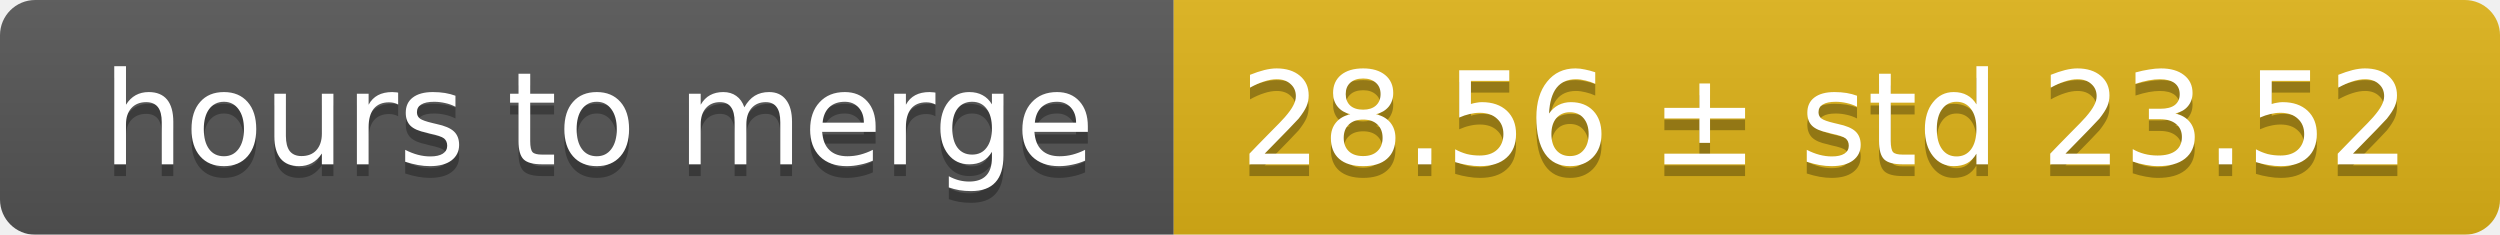
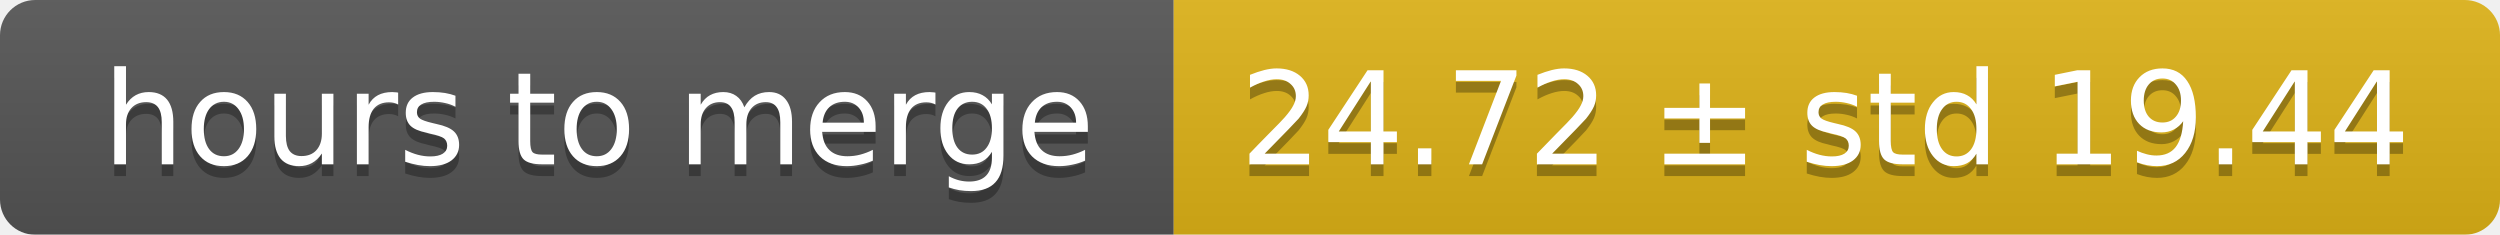
<svg xmlns="http://www.w3.org/2000/svg" width="213" height="20">
  <linearGradient id="smooth" x2="0" y2="100%">
    <stop offset="0" stop-color="#bbb" stop-opacity=".1" />
    <stop offset="1" stop-opacity=".1" />
  </linearGradient>
  <mask id="round">
    <rect width="213" height="20" rx="3" fill="#fff" />
  </mask>
  <g mask="url(#round)">
    <rect width="100" height="20" fill="#555" />
    <rect x="100" width="113" height="20" fill="#dfb317" />
    <rect width="213" height="20" fill="url(#smooth)" />
  </g>
  <g fill="#fff" text-anchor="middle" font-family="DejaVu Sans,Verdana,Geneva,sans-serif" font-size="11">
    <text x="51" y="15" fill="#010101" fill-opacity=".3">hours to merge</text>
    <text x="51" y="14">hours to merge</text>
-     <text x="155.5" y="15" fill="#010101" fill-opacity=".3">28.56 ± std 23.52</text>
-     <text x="155.5" y="14">28.56 ± std 23.52</text>
+     <text x="155.5" y="15" fill="#010101" fill-opacity=".3">24.72 ± std 19.44</text>
+     <text x="155.5" y="14">24.72 ± std 19.44</text>
  </g>
</svg>
